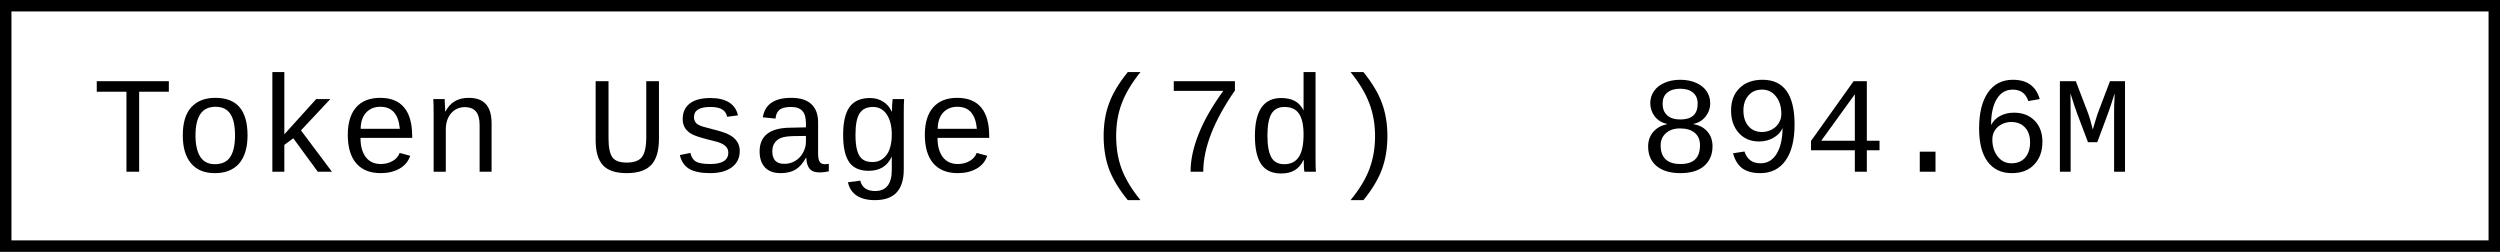
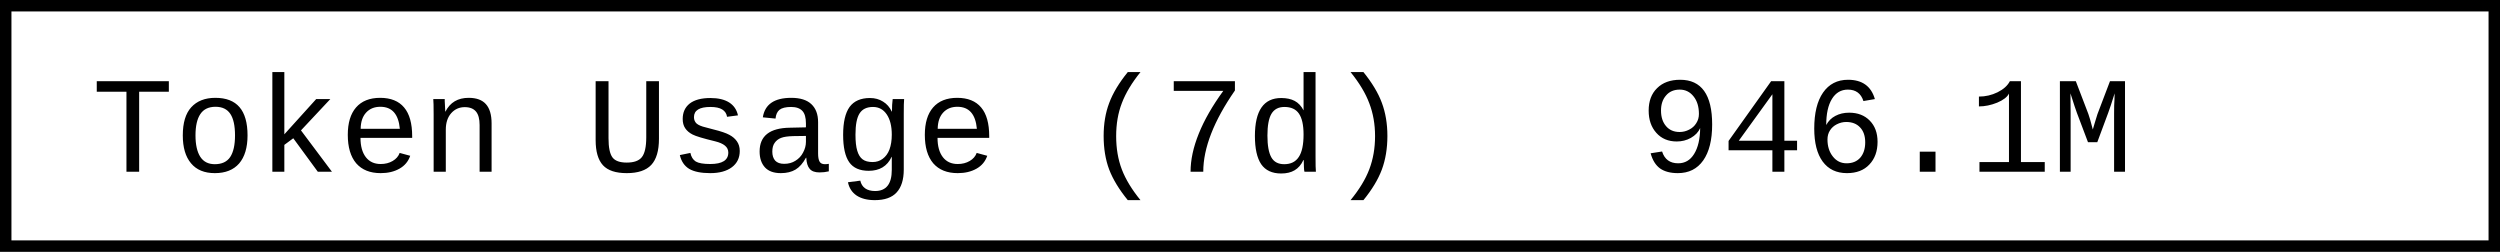
- <svg xmlns="http://www.w3.org/2000/svg" width="218.4" height="22" role="img" aria-label="Token Usage (7d): 894.6M">
+ <svg xmlns="http://www.w3.org/2000/svg" width="218.4" height="22" role="img" aria-label="Token Usage (7d): 946.1M">
  <rect x="0.5" y="0.5" width="217.4" height="21" fill="#fff" stroke="#000" stroke-width="1" />
  <g font-family="'Consolas','Monaco','Courier New',monospace" font-size="12" fill="#000">
    <text x="8" y="15">Token Usage (7d)</text>
-     <text x="143.2" y="15">894.6M</text>
+     <text x="143.2" y="15">946.1M</text>
  </g>
</svg>
